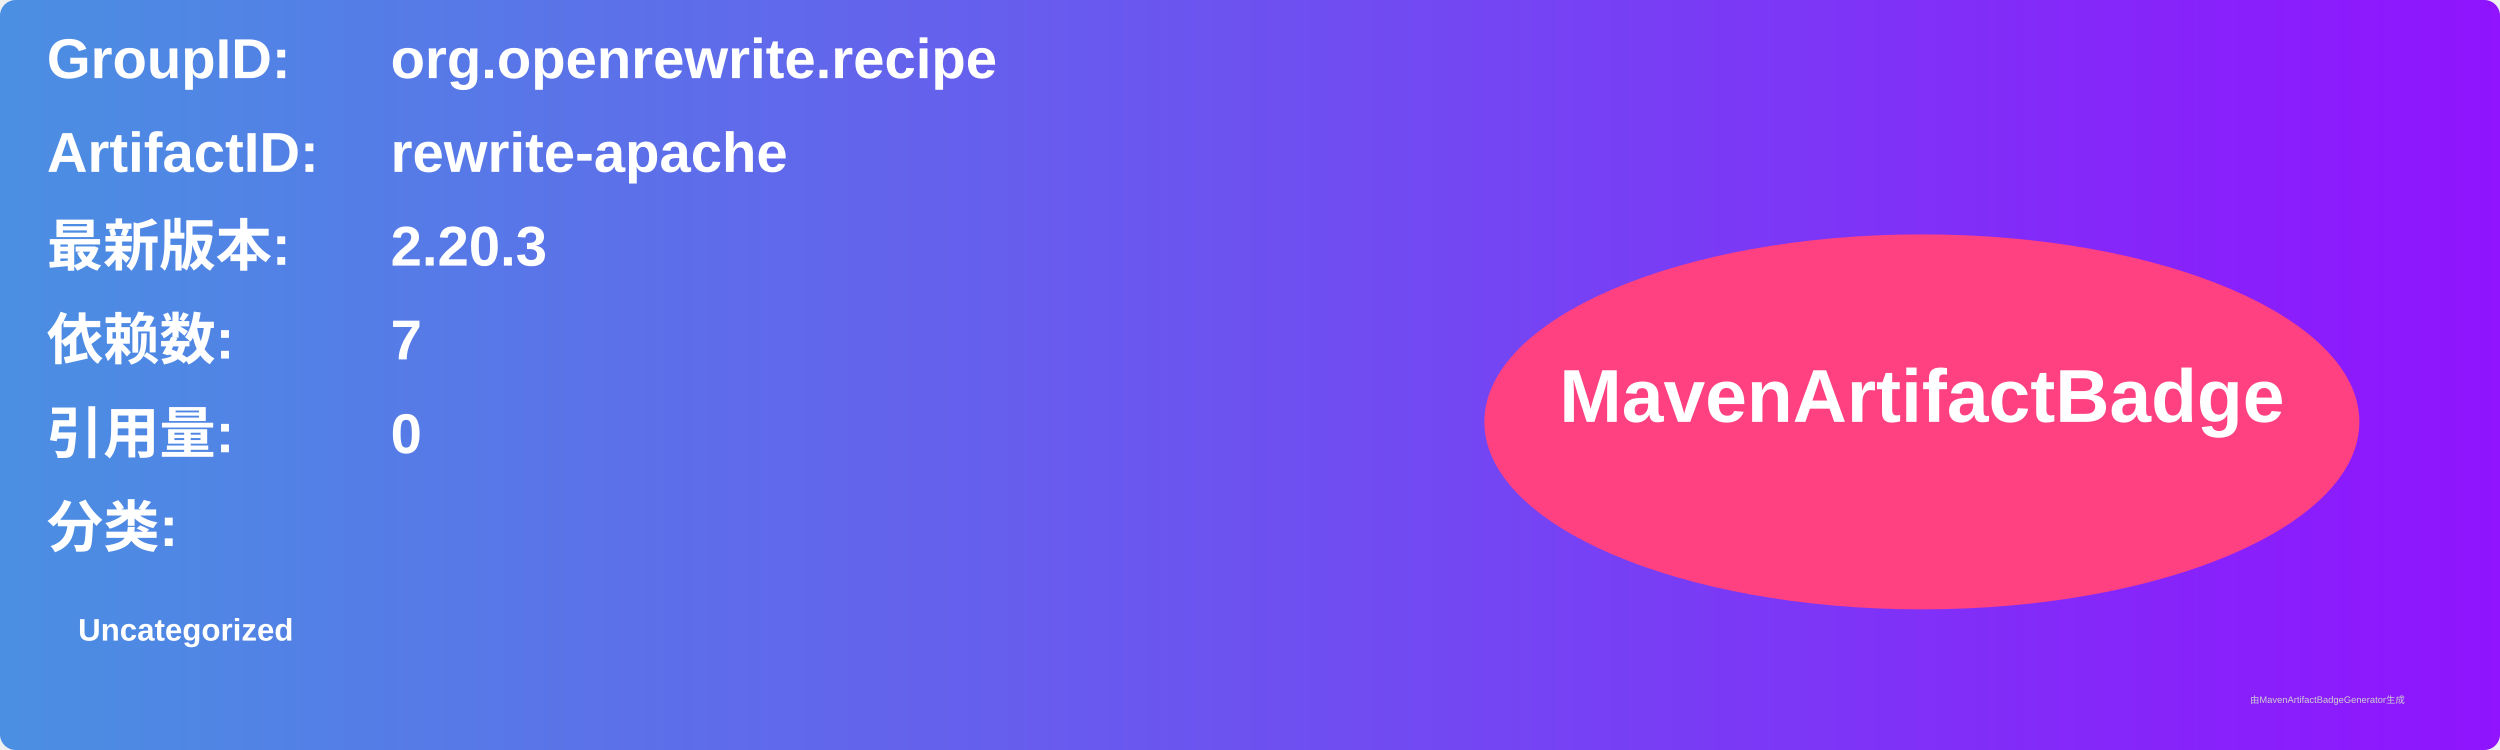
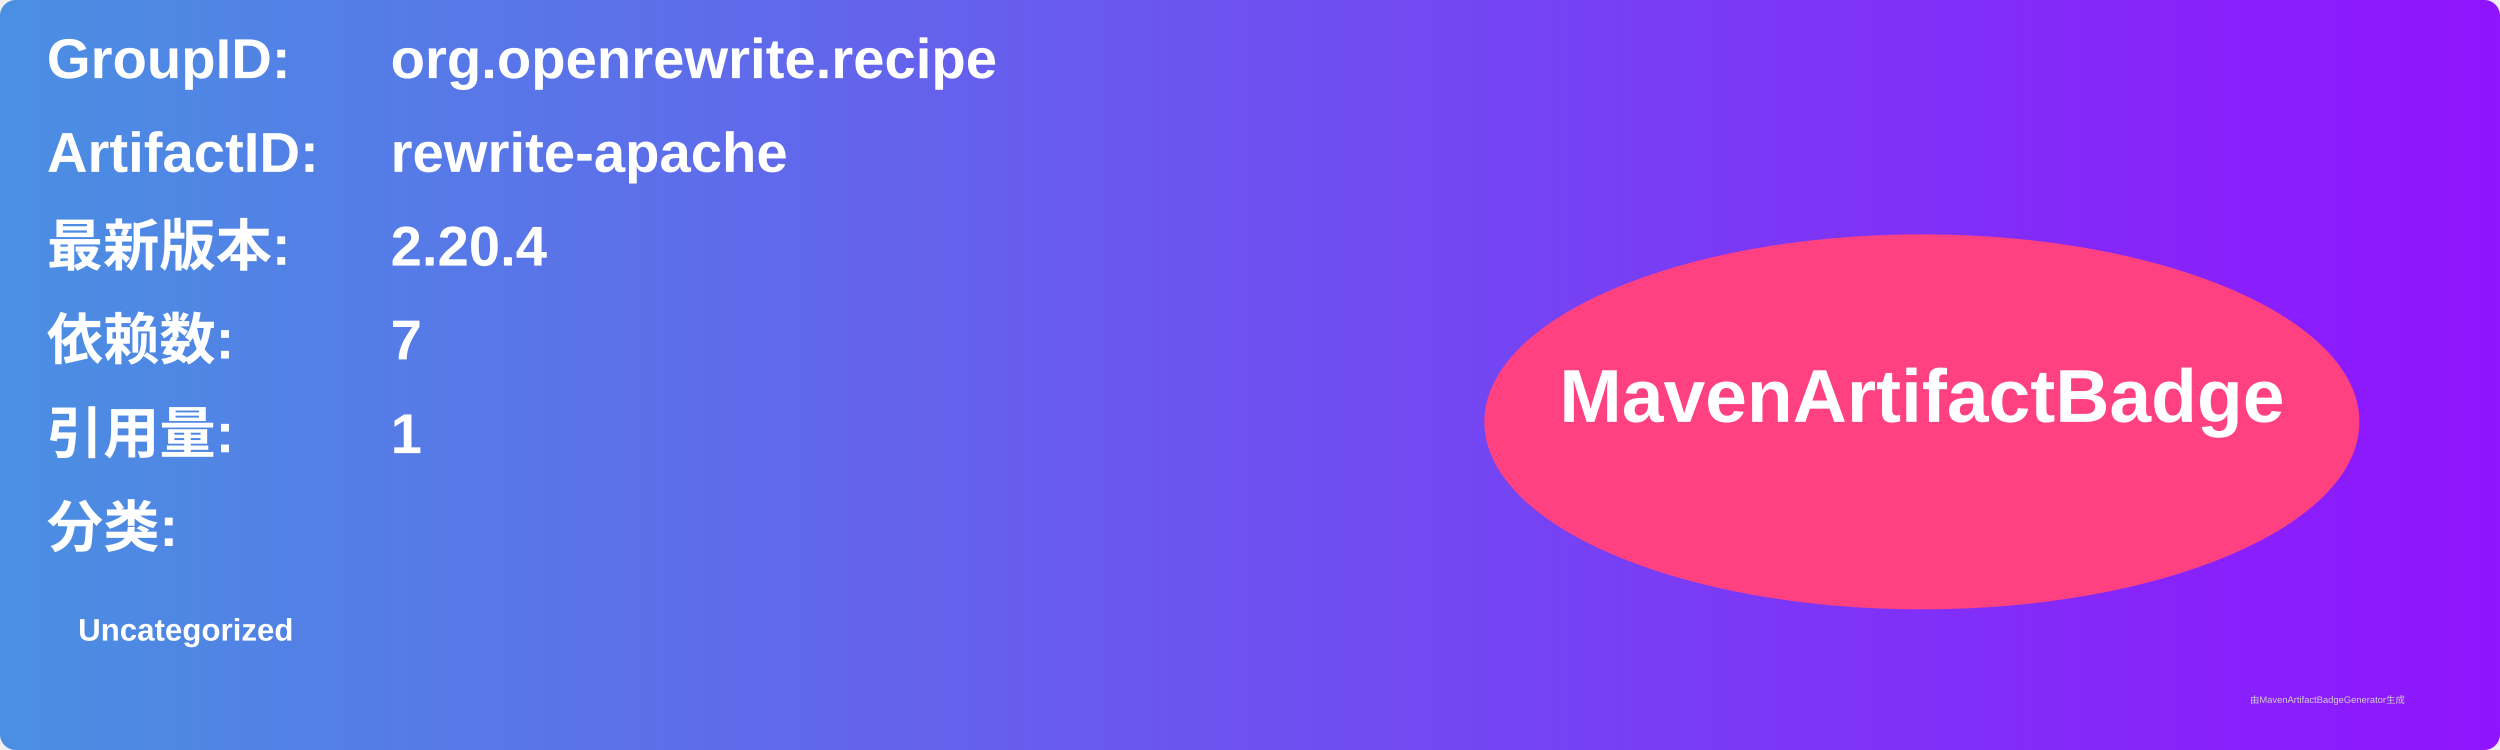
<svg xmlns="http://www.w3.org/2000/svg" width="800" height="240" viewBox="0 0 800 240">
  <linearGradient id="grad" x1="0%" y1="0%" x2="100%" y2="0%">
    <stop offset="0%" stop-color="#4a90e2" />
    <stop offset="100%" stop-color="#9013fe" />
  </linearGradient>
  <rect width="100%" height="100%" rx="5" ry="5" fill="url(#grad)" />
  <g transform="translate(15, 15)">
    <text x="0" y="10" font-family="Arial" font-size="18" fill="white" font-weight="bold" width="260">GroupID:</text>
    <text x="110" y="10" font-family="Arial" font-size="18" fill="white" font-weight="bold" width="460">org.openrewrite.recipe</text>
    <text x="0" y="40" font-family="Arial" font-size="18" fill="white" font-weight="bold" width="260">ArtifactID:</text>
    <text x="110" y="40" font-family="Arial" font-size="18" fill="white" font-weight="bold" width="460">rewrite-apache</text>
    <text x="0" y="70" font-family="Arial" font-size="18" fill="white" font-weight="bold">最新版本:</text>
    <text x="110" y="70" font-family="Arial" font-size="18" fill="white" font-weight="bold">
-       <tspan font-weight="bold">2.20.3</tspan>
+       <tspan font-weight="bold">2.20.4</tspan>
    </text>
    <text x="0" y="100" font-family="Arial" font-size="18" fill="white" font-weight="bold">依赖数: </text>
    <text x="110" y="100" font-family="Arial" font-size="18" fill="white">
      <tspan font-weight="bold">7</tspan>
    </text>
    <text x="0" y="130" font-family="Arial" font-size="18" fill="white" font-weight="bold">引用量: </text>
    <text x="110" y="130" font-family="Arial" font-size="18" fill="white">
-       <tspan font-weight="bold">0</tspan>
+       <tspan font-weight="bold">1</tspan>
    </text>
    <text x="0" y="160" font-family="Arial" font-size="18" fill="white" font-weight="bold">分类:</text>
    <text x="10" y="190" font-family="Arial" font-size="10" fill="white">
      <tspan font-weight="bold">Uncategorized</tspan>
    </text>
    <ellipse cx="600" cy="120" rx="140" ry="60" fill="#ff4081" />
    <text x="600" y="120" text-anchor="middle" font-family="Arial" font-size="24" fill="white" font-weight="bold">MavenArtifactBadge</text>
  </g>
  <text x="720" y="225" font-family="Arial" font-size="3" fill="#d0d0d0">由MavenArtifactBadgeGenerator生成</text>
</svg>
